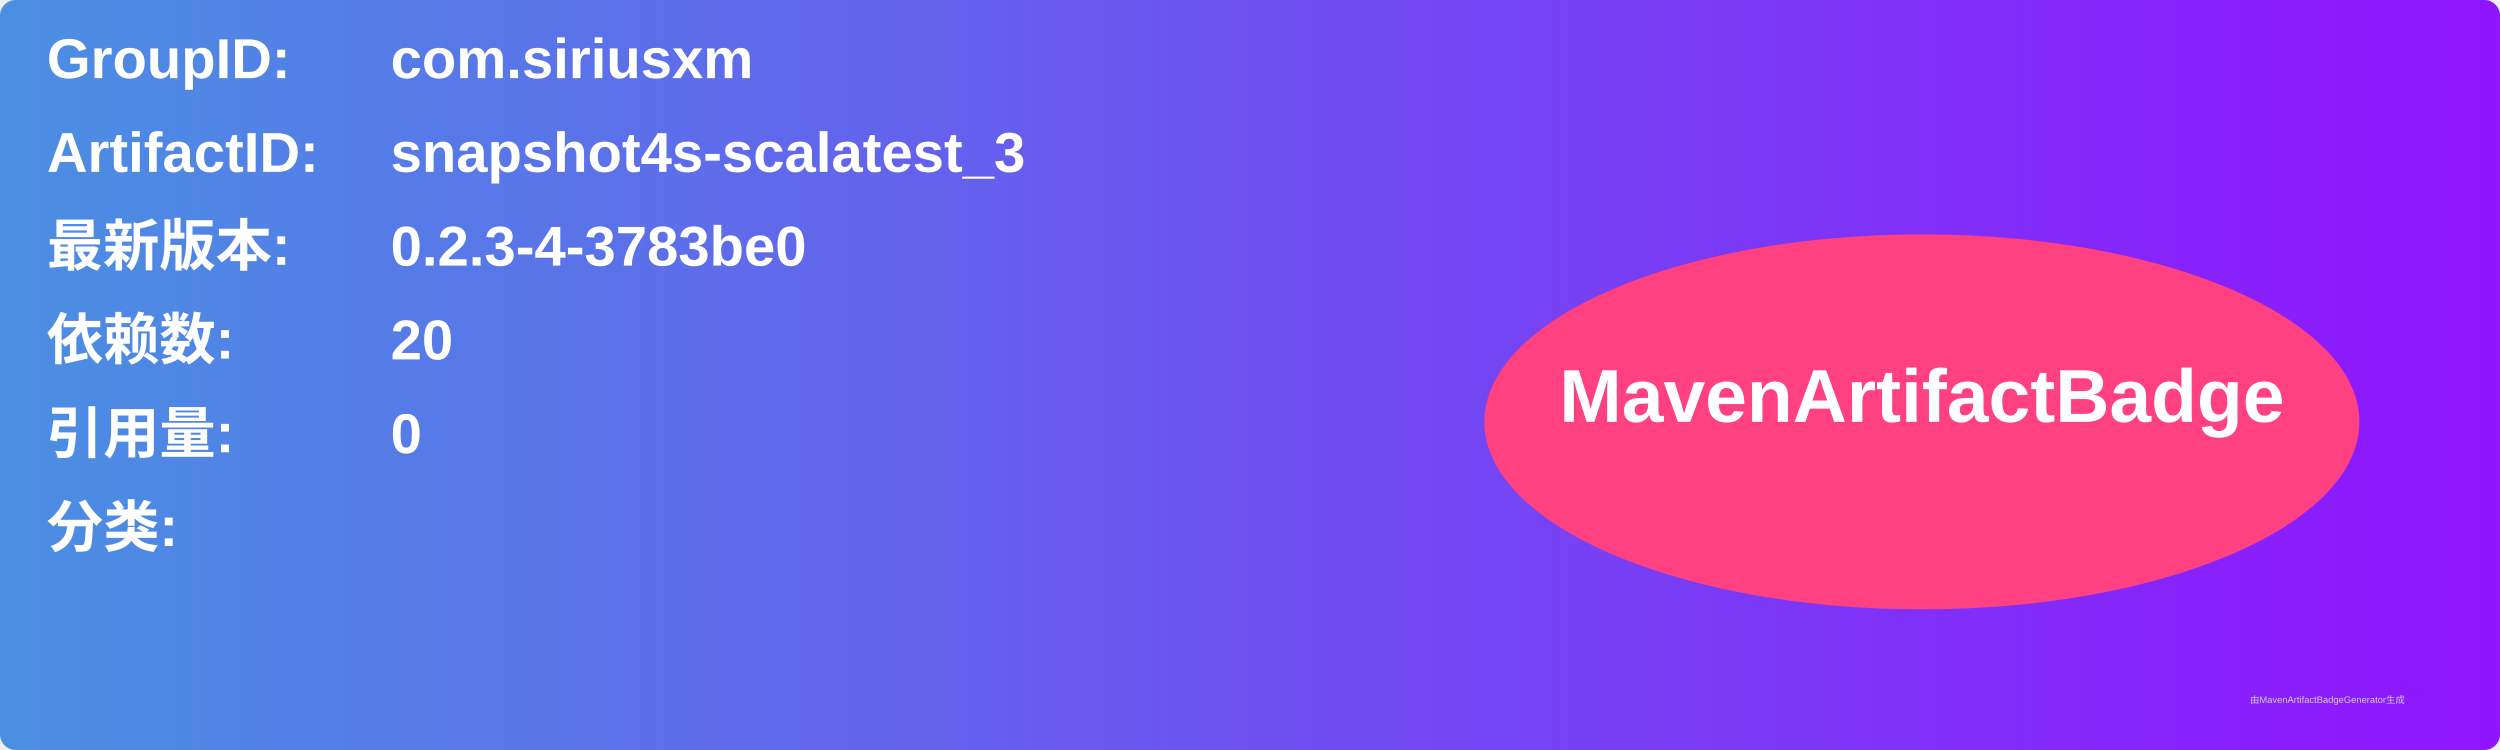
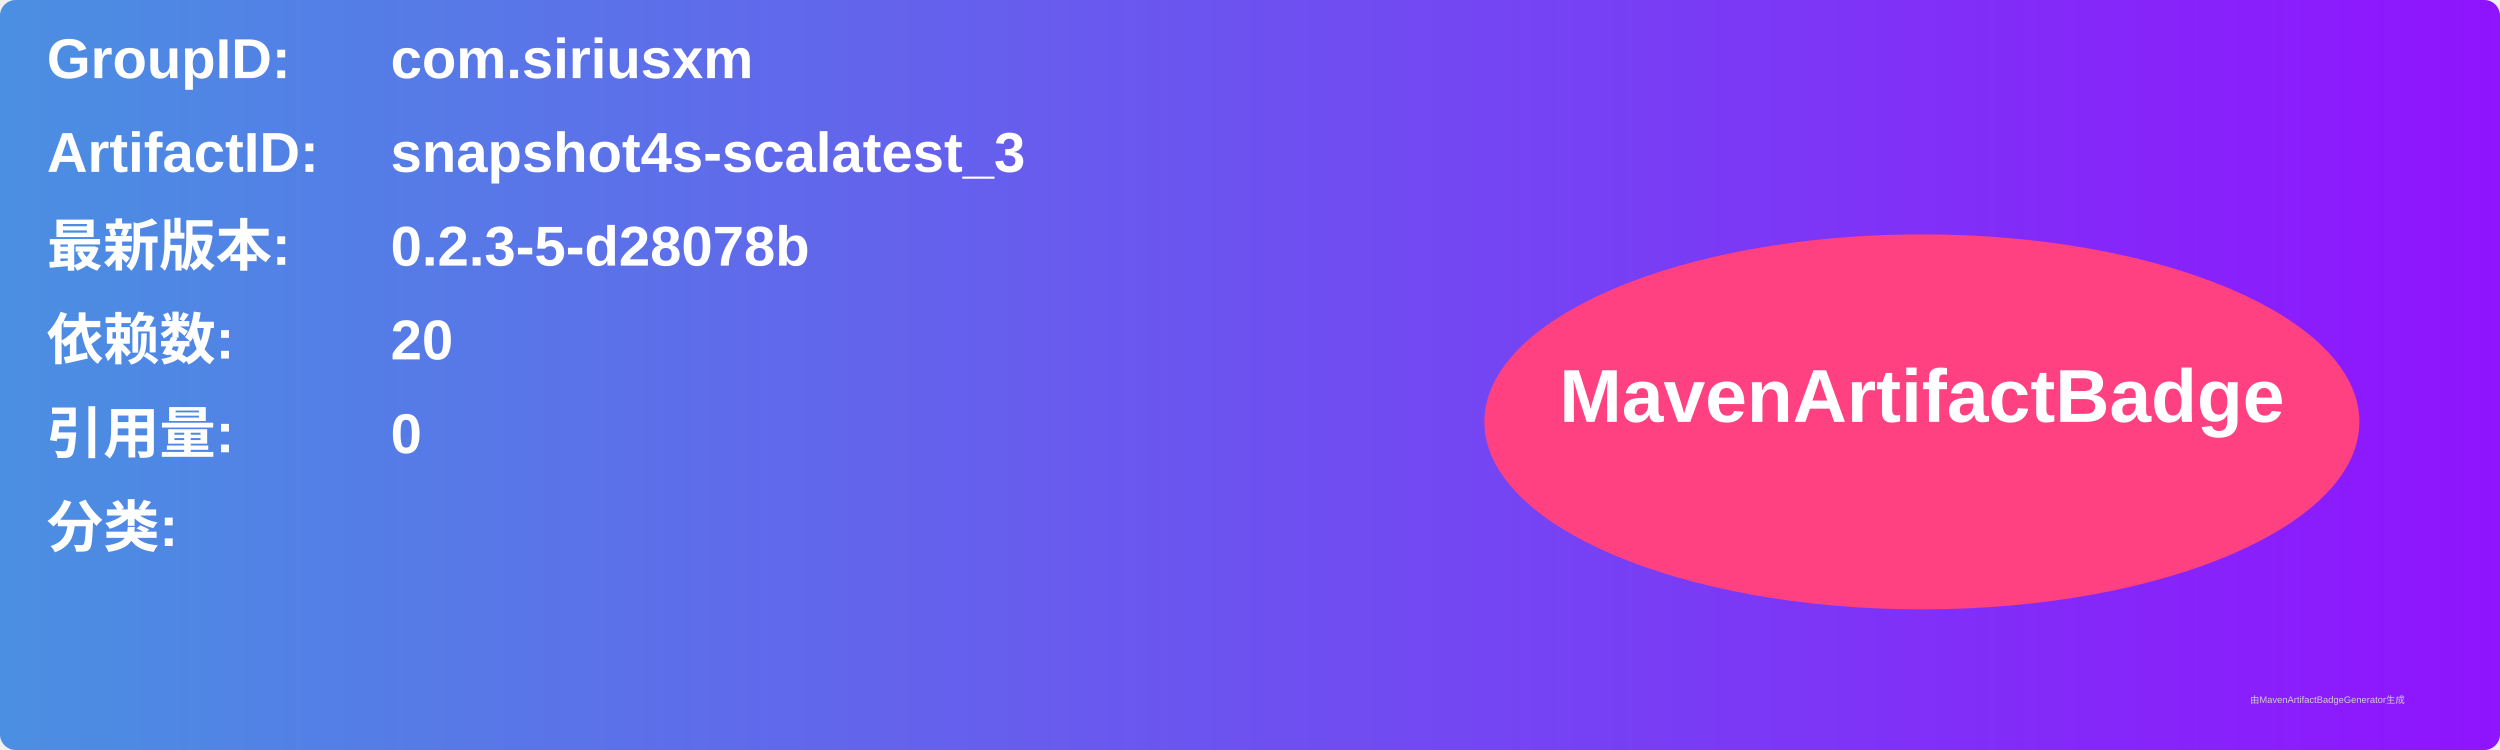
<svg xmlns="http://www.w3.org/2000/svg" width="800" height="240" viewBox="0 0 800 240">
  <linearGradient id="grad" x1="0%" y1="0%" x2="100%" y2="0%">
    <stop offset="0%" stop-color="#4a90e2" />
    <stop offset="100%" stop-color="#9013fe" />
  </linearGradient>
  <rect width="100%" height="100%" rx="5" ry="5" fill="url(#grad)" />
  <g transform="translate(15, 15)">
    <text x="0" y="10" font-family="Arial" font-size="18" fill="white" font-weight="bold" width="260">GroupID:</text>
    <text x="110" y="10" font-family="Arial" font-size="18" fill="white" font-weight="bold" width="460">com.siriusxm</text>
    <text x="0" y="40" font-family="Arial" font-size="18" fill="white" font-weight="bold" width="260">ArtifactID:</text>
    <text x="110" y="40" font-family="Arial" font-size="18" fill="white" font-weight="bold" width="460">snapshot4s-scalatest_3</text>
    <text x="0" y="70" font-family="Arial" font-size="18" fill="white" font-weight="bold">最新版本:</text>
    <text x="110" y="70" font-family="Arial" font-size="18" fill="white" font-weight="bold">
-       <tspan font-weight="bold">0.2.3-4-3783be0</tspan>
+       <tspan font-weight="bold">0.2.3-5-d28078b</tspan>
    </text>
    <text x="0" y="100" font-family="Arial" font-size="18" fill="white" font-weight="bold">依赖数: </text>
    <text x="110" y="100" font-family="Arial" font-size="18" fill="white">
      <tspan font-weight="bold">20</tspan>
    </text>
    <text x="0" y="130" font-family="Arial" font-size="18" fill="white" font-weight="bold">引用量: </text>
    <text x="110" y="130" font-family="Arial" font-size="18" fill="white">
      <tspan font-weight="bold">0</tspan>
    </text>
    <text x="0" y="160" font-family="Arial" font-size="18" fill="white" font-weight="bold">分类:</text>
    <text x="10" y="190" font-family="Arial" font-size="10" fill="white">
      <tspan font-weight="bold" />
    </text>
    <ellipse cx="600" cy="120" rx="140" ry="60" fill="#ff4081" />
    <text x="600" y="120" text-anchor="middle" font-family="Arial" font-size="24" fill="white" font-weight="bold">MavenArtifactBadge</text>
  </g>
  <text x="720" y="225" font-family="Arial" font-size="3" fill="#d0d0d0">由MavenArtifactBadgeGenerator生成</text>
</svg>
